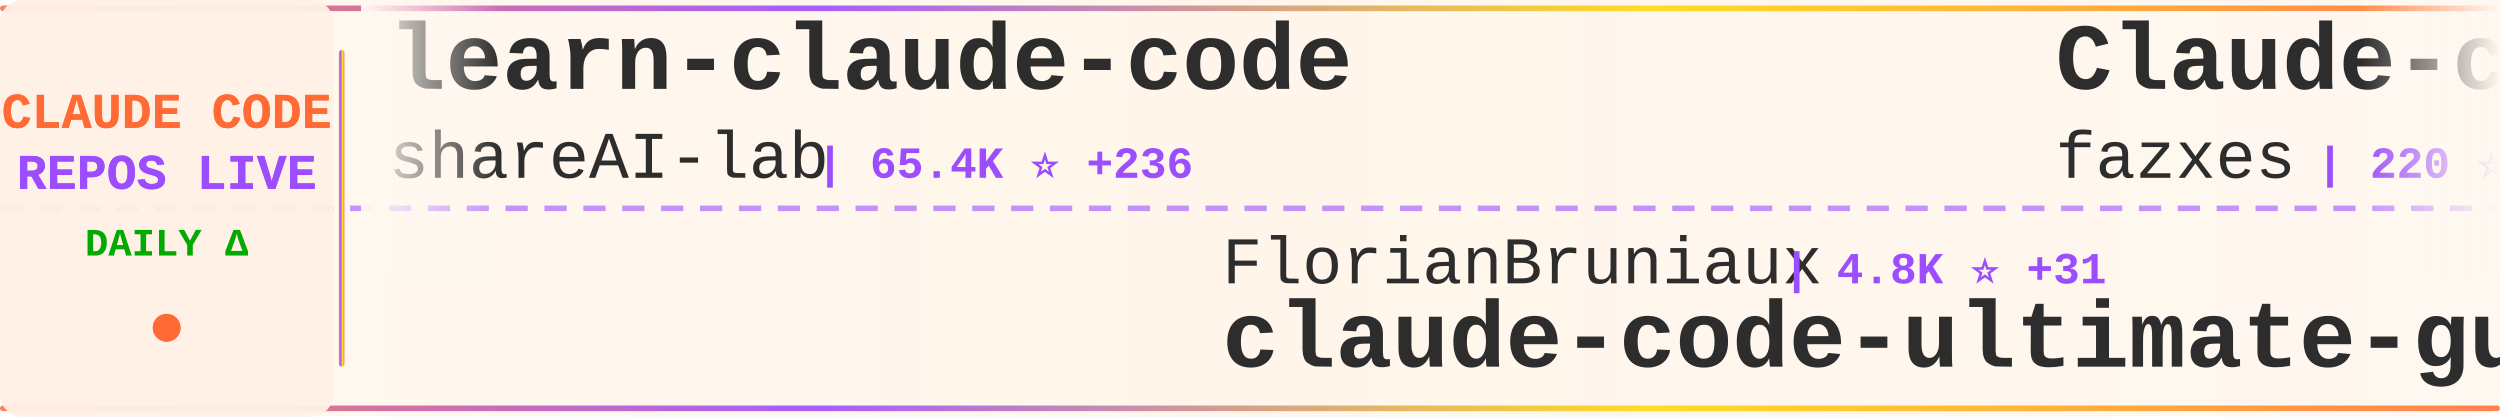
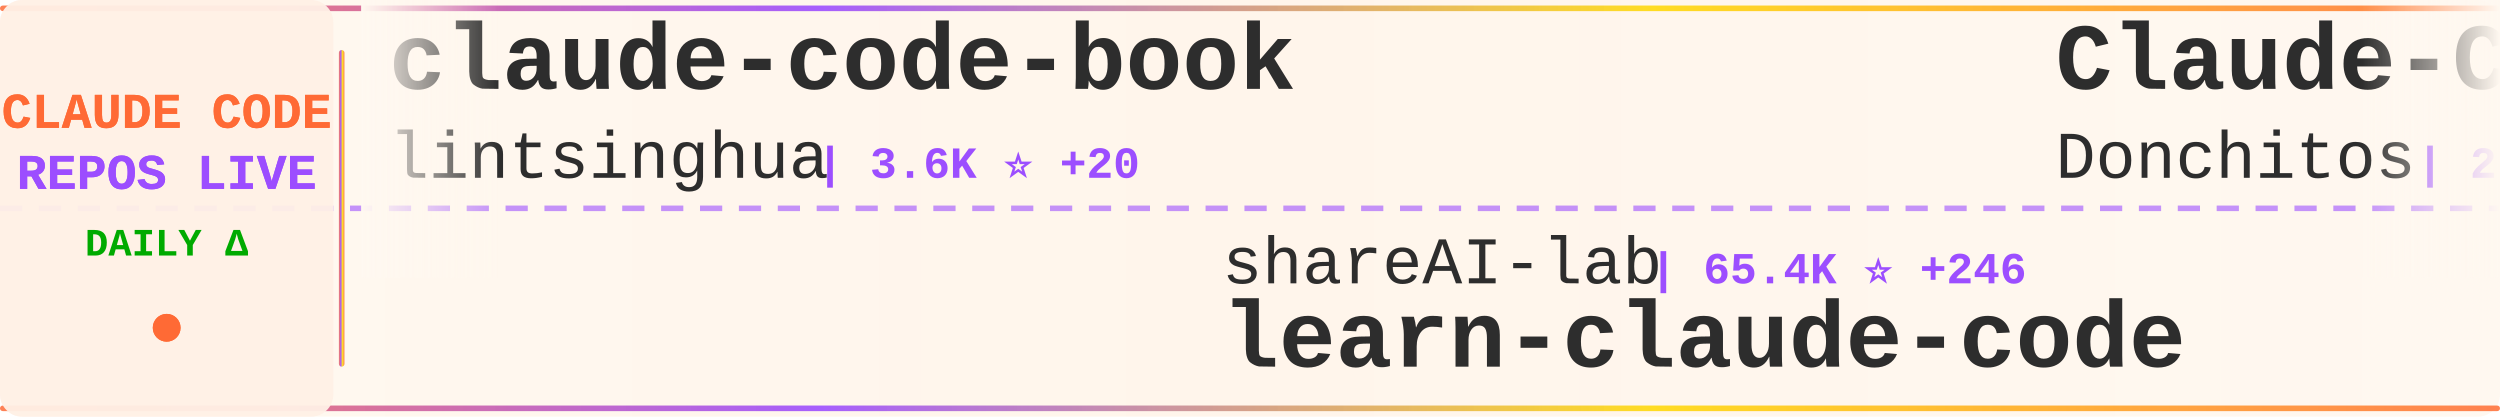
<svg xmlns="http://www.w3.org/2000/svg" width="900" height="150">
  <defs>
    <linearGradient id="tickerBg" x1="0%" y1="0%" x2="100%" y2="0%">
      <stop offset="0%" style="stop-color:#fff8f0;stop-opacity:0.98" />
      <stop offset="50%" style="stop-color:#fff5eb;stop-opacity:1" />
      <stop offset="100%" style="stop-color:#fff8f0;stop-opacity:0.98" />
    </linearGradient>
    <linearGradient id="borderGrad" x1="0%" y1="0%" x2="100%" y2="0%">
      <stop offset="0%" style="stop-color:#FF6B35;stop-opacity:0.85">
        <animate attributeName="stop-opacity" values="0.85;1;0.85" dur="2s" repeatCount="indefinite" />
      </stop>
      <stop offset="33%" style="stop-color:#9C4EFF;stop-opacity:0.9">
        <animate attributeName="stop-opacity" values="0.9;1;0.9" dur="2.2s" repeatCount="indefinite" />
      </stop>
      <stop offset="66%" style="stop-color:#FFD700;stop-opacity:0.85">
        <animate attributeName="stop-opacity" values="0.85;1;0.85" dur="1.8s" repeatCount="indefinite" />
      </stop>
      <stop offset="100%" style="stop-color:#FF6B35;stop-opacity:0.85">
        <animate attributeName="stop-opacity" values="0.85;1;0.85" dur="2s" repeatCount="indefinite" />
      </stop>
    </linearGradient>
    <filter id="textGlow">
      <feGaussianBlur stdDeviation="0.15" result="coloredBlur" />
      <feMerge>
        <feMergeNode in="coloredBlur" />
        <feMergeNode in="SourceGraphic" />
      </feMerge>
    </filter>
    <filter id="metricGlow">
      <feGaussianBlur stdDeviation="0.2" result="coloredBlur" />
      <feMerge>
        <feMergeNode in="coloredBlur" />
        <feMergeNode in="SourceGraphic" />
      </feMerge>
    </filter>
    <linearGradient id="leftFade" x1="0%" y1="0%" x2="100%" y2="0%">
      <stop offset="0%" style="stop-color:#fff8f0;stop-opacity:1" />
      <stop offset="100%" style="stop-color:#fff8f0;stop-opacity:0" />
    </linearGradient>
    <linearGradient id="rightFade" x1="0%" y1="0%" x2="100%" y2="0%">
      <stop offset="0%" style="stop-color:#fff8f0;stop-opacity:0" />
      <stop offset="100%" style="stop-color:#fff8f0;stop-opacity:1" />
    </linearGradient>
  </defs>
  <rect width="900" height="150" fill="url(#tickerBg)" rx="8" />
  <rect x="0" y="2" width="900" height="2" fill="url(#borderGrad)" rx="1" />
  <rect x="0" y="146" width="900" height="2" fill="url(#borderGrad)" rx="1" />
  <line x1="0" y1="75" x2="900" y2="75" stroke="#9C4EFF" stroke-width="2" stroke-dasharray="8 6" opacity="0.6" />
  <rect x="0" y="0" width="120" height="150" fill="#fff0e6" opacity="0.95" rx="8" />
  <text x="60" y="46" font-family="'Courier New', monospace" font-size="18" font-weight="bold" fill="#FF6B35" text-anchor="middle" filter="url(#textGlow)">
    CLAUDE CODE
  </text>
  <text x="60" y="68" font-family="'Courier New', monospace" font-size="18" font-weight="bold" fill="#9C4EFF" text-anchor="middle" filter="url(#textGlow)">
    REPOS LIVE
  </text>
  <text x="60" y="92" font-family="'Courier New', monospace" font-size="14" font-weight="bold" fill="#00aa00" text-anchor="middle">
    DAILY Δ
  </text>
  <circle cx="60" cy="118" r="5" fill="#FF6B35" filter="url(#metricGlow)">
    <animate attributeName="r" values="4;6;4" dur="1.5s" repeatCount="indefinite" />
    <animate attributeName="opacity" values="0.6;1;0.6" dur="1.5s" repeatCount="indefinite" />
  </circle>
  <rect x="122" y="18" width="2" height="114" fill="url(#borderGrad)" rx="1" />
  <clipPath id="tickerClip">
    <rect x="130" y="0" width="770" height="150" />
  </clipPath>
  <g clip-path="url(#tickerClip)">
    <g id="tickerItems">
      <animateTransform attributeName="transform" attributeType="XML" type="translate" from="0 0" to="-3000 0" dur="54s" repeatCount="indefinite" />
      <g transform="translate(0, 0)">
-         <text x="140" y="32" font-family="'Courier New', monospace" font-size="34" font-weight="bold" fill="#2d2d2d">learn-claude-code</text>
-         <text x="140" y="64" font-family="'Courier New', monospace" font-size="24" font-weight="normal" fill="#2d2d2d" opacity="1.0">shareAI-lab</text>
-         <text x="294" y="64" font-family="'Courier New', monospace" font-size="16" font-weight="bold" fill="#9C4EFF"> | 65.4K ⭐ +236</text>
+         <text x="140" y="32" font-family="'Courier New', monospace" font-size="34" font-weight="bold" fill="#2d2d2d">claude-code-book</text>
+         <text x="140" y="64" font-family="'Courier New', monospace" font-size="24" font-weight="normal" fill="#2d2d2d" opacity="1.0">lintsinghua</text>
+         <text x="294" y="64" font-family="'Courier New', monospace" font-size="16" font-weight="bold" fill="#9C4EFF"> | 3.6K ⭐ +20</text>
      </g>
      <g transform="translate(300, 0)">
-         <text x="140" y="102" font-family="'Courier New', monospace" font-size="24" font-weight="normal" fill="#2d2d2d" opacity="1.0">FlorianBruniaux</text>
-         <text x="342" y="102" font-family="'Courier New', monospace" font-size="16" font-weight="bold" fill="#9C4EFF"> | 4.8K ⭐ +31</text>
-         <text x="140" y="132" font-family="'Courier New', monospace" font-size="34" font-weight="bold" fill="#2d2d2d">claude-code-ultimate-gui...</text>
+         <text x="140" y="102" font-family="'Courier New', monospace" font-size="24" font-weight="normal" fill="#2d2d2d" opacity="1.0">shareAI-lab</text>
+         <text x="294" y="102" font-family="'Courier New', monospace" font-size="16" font-weight="bold" fill="#9C4EFF"> | 65.4K ⭐ +246</text>
+         <text x="140" y="132" font-family="'Courier New', monospace" font-size="34" font-weight="bold" fill="#2d2d2d">learn-claude-code</text>
      </g>
      <g transform="translate(600, 0)">
-         <text x="140" y="32" font-family="'Courier New', monospace" font-size="34" font-weight="bold" fill="#2d2d2d">Claude-code</text>
-         <text x="140" y="64" font-family="'Courier New', monospace" font-size="24" font-weight="normal" fill="#2d2d2d" opacity="1.0">fazxes</text>
-         <text x="234" y="64" font-family="'Courier New', monospace" font-size="16" font-weight="bold" fill="#9C4EFF"> | 220 ⭐</text>
+         <text x="140" y="32" font-family="'Courier New', monospace" font-size="34" font-weight="bold" fill="#2d2d2d">Claude-Code-Game-Studios</text>
+         <text x="140" y="64" font-family="'Courier New', monospace" font-size="24" font-weight="normal" fill="#2d2d2d" opacity="1.0">Donchitos</text>
+         <text x="270" y="64" font-family="'Courier New', monospace" font-size="16" font-weight="bold" fill="#9C4EFF"> | 21.2K ⭐ +81</text>
      </g>
      <g transform="translate(900, 0)">
-         <text x="140" y="102" font-family="'Courier New', monospace" font-size="24" font-weight="normal" fill="#2d2d2d" opacity="1.0">ghuntley</text>
-         <text x="258" y="102" font-family="'Courier New', monospace" font-size="16" font-weight="bold" fill="#9C4EFF"> | 980 ⭐</text>
-         <text x="140" y="132" font-family="'Courier New', monospace" font-size="34" font-weight="bold" fill="#2d2d2d">claude-code-source-code-...</text>
+         <text x="140" y="102" font-family="'Courier New', monospace" font-size="24" font-weight="normal" fill="#2d2d2d" opacity="1.0">jqueryscript</text>
+         <text x="306" y="102" font-family="'Courier New', monospace" font-size="16" font-weight="bold" fill="#9C4EFF"> | 412 ⭐ +1</text>
+         <text x="140" y="132" font-family="'Courier New', monospace" font-size="34" font-weight="bold" fill="#2d2d2d">awesome-claude-code</text>
      </g>
      <g transform="translate(1200, 0)">
-         <text x="140" y="32" font-family="'Courier New', monospace" font-size="34" font-weight="bold" fill="#2d2d2d">claude-code-workflows</text>
-         <text x="140" y="64" font-family="'Courier New', monospace" font-size="24" font-weight="normal" fill="#2d2d2d" opacity="1.0">OneRedOak</text>
-         <text x="270" y="64" font-family="'Courier New', monospace" font-size="16" font-weight="bold" fill="#9C4EFF"> | 3.8K ⭐ +2</text>
+         <text x="140" y="32" font-family="'Courier New', monospace" font-size="34" font-weight="bold" fill="#2d2d2d">claude-code-transcripts</text>
+         <text x="140" y="64" font-family="'Courier New', monospace" font-size="24" font-weight="normal" fill="#2d2d2d" opacity="1.0">simonw</text>
+         <text x="234" y="64" font-family="'Courier New', monospace" font-size="16" font-weight="bold" fill="#9C4EFF"> | 1.6K ⭐ +3</text>
      </g>
      <g transform="translate(1500, 0)">
-         <text x="140" y="102" font-family="'Courier New', monospace" font-size="24" font-weight="normal" fill="#2d2d2d" opacity="1.0">RichardAtCT</text>
-         <text x="294" y="102" font-family="'Courier New', monospace" font-size="16" font-weight="bold" fill="#9C4EFF"> | 2.7K ⭐ +4</text>
-         <text x="140" y="132" font-family="'Courier New', monospace" font-size="34" font-weight="bold" fill="#2d2d2d">claude-code-telegram</text>
+         <text x="140" y="102" font-family="'Courier New', monospace" font-size="24" font-weight="normal" fill="#2d2d2d" opacity="1.0">frankbria</text>
+         <text x="270" y="102" font-family="'Courier New', monospace" font-size="16" font-weight="bold" fill="#9C4EFF"> | 9.3K ⭐ +9</text>
+         <text x="140" y="132" font-family="'Courier New', monospace" font-size="34" font-weight="bold" fill="#2d2d2d">ralph-claude-code</text>
      </g>
      <g transform="translate(1800, 0)">
-         <text x="140" y="32" font-family="'Courier New', monospace" font-size="34" font-weight="bold" fill="#2d2d2d">claude-code-spec-workflo...</text>
-         <text x="140" y="64" font-family="'Courier New', monospace" font-size="24" font-weight="normal" fill="#2d2d2d" opacity="1.0">Pimzino</text>
-         <text x="246" y="64" font-family="'Courier New', monospace" font-size="16" font-weight="bold" fill="#9C4EFF"> | 3.8K ⭐ +2</text>
+         <text x="140" y="32" font-family="'Courier New', monospace" font-size="34" font-weight="bold" fill="#2d2d2d">awesome-claude-code-suba...</text>
+         <text x="140" y="64" font-family="'Courier New', monospace" font-size="24" font-weight="normal" fill="#2d2d2d" opacity="1.0">VoltAgent</text>
+         <text x="270" y="64" font-family="'Courier New', monospace" font-size="16" font-weight="bold" fill="#9C4EFF"> | 21.4K ⭐ +68</text>
      </g>
      <g transform="translate(2100, 0)">
-         <text x="140" y="102" font-family="'Courier New', monospace" font-size="24" font-weight="normal" fill="#2d2d2d" opacity="1.0">Windy3f3f3f3f</text>
-         <text x="318" y="102" font-family="'Courier New', monospace" font-size="16" font-weight="bold" fill="#9C4EFF"> | 2.6K ⭐ +13</text>
-         <text x="140" y="132" font-family="'Courier New', monospace" font-size="34" font-weight="bold" fill="#2d2d2d">how-claude-code-works</text>
+         <text x="140" y="102" font-family="'Courier New', monospace" font-size="24" font-weight="normal" fill="#2d2d2d" opacity="1.0">777genius</text>
+         <text x="270" y="102" font-family="'Courier New', monospace" font-size="16" font-weight="bold" fill="#9C4EFF"> | 914 ⭐</text>
+         <text x="140" y="132" font-family="'Courier New', monospace" font-size="34" font-weight="bold" fill="#2d2d2d">claude-code-source-code</text>
      </g>
      <g transform="translate(2400, 0)">
-         <text x="140" y="32" font-family="'Courier New', monospace" font-size="34" font-weight="bold" fill="#2d2d2d">my-claude-code-setup</text>
-         <text x="140" y="64" font-family="'Courier New', monospace" font-size="24" font-weight="normal" fill="#2d2d2d" opacity="1.0">centminmod</text>
-         <text x="282" y="64" font-family="'Courier New', monospace" font-size="16" font-weight="bold" fill="#9C4EFF"> | 2.4K ⭐ +3</text>
+         <text x="140" y="32" font-family="'Courier New', monospace" font-size="34" font-weight="bold" fill="#2d2d2d">claude-code-webui</text>
+         <text x="140" y="64" font-family="'Courier New', monospace" font-size="24" font-weight="normal" fill="#2d2d2d" opacity="1.0">sugyan</text>
+         <text x="234" y="64" font-family="'Courier New', monospace" font-size="16" font-weight="bold" fill="#9C4EFF"> | 1.1K ⭐ +3</text>
      </g>
      <g transform="translate(2700, 0)">
-         <text x="140" y="102" font-family="'Courier New', monospace" font-size="24" font-weight="normal" fill="#2d2d2d" opacity="1.0">sugyan</text>
-         <text x="234" y="102" font-family="'Courier New', monospace" font-size="16" font-weight="bold" fill="#9C4EFF"> | 1.1K ⭐ +3</text>
-         <text x="140" y="132" font-family="'Courier New', monospace" font-size="34" font-weight="bold" fill="#2d2d2d">claude-code-webui</text>
+         <text x="140" y="102" font-family="'Courier New', monospace" font-size="24" font-weight="normal" fill="#2d2d2d" opacity="1.0">sickn33</text>
+         <text x="246" y="102" font-family="'Courier New', monospace" font-size="16" font-weight="bold" fill="#9C4EFF"> | 40.1K ⭐ +114</text>
+         <text x="140" y="132" font-family="'Courier New', monospace" font-size="34" font-weight="bold" fill="#2d2d2d">antigravity-awesome-skil...</text>
      </g>
      <g transform="translate(3000, 0)">
-         <text x="140" y="32" font-family="'Courier New', monospace" font-size="34" font-weight="bold" fill="#2d2d2d">learn-claude-code</text>
-         <text x="140" y="64" font-family="'Courier New', monospace" font-size="24" font-weight="normal" fill="#2d2d2d" opacity="1.0">shareAI-lab</text>
-         <text x="294" y="64" font-family="'Courier New', monospace" font-size="16" font-weight="bold" fill="#9C4EFF"> | 65.4K ⭐ +236</text>
+         <text x="140" y="32" font-family="'Courier New', monospace" font-size="34" font-weight="bold" fill="#2d2d2d">claude-code-book</text>
+         <text x="140" y="64" font-family="'Courier New', monospace" font-size="24" font-weight="normal" fill="#2d2d2d" opacity="1.0">lintsinghua</text>
+         <text x="294" y="64" font-family="'Courier New', monospace" font-size="16" font-weight="bold" fill="#9C4EFF"> | 3.6K ⭐ +20</text>
      </g>
      <g transform="translate(3300, 0)">
-         <text x="140" y="102" font-family="'Courier New', monospace" font-size="24" font-weight="normal" fill="#2d2d2d" opacity="1.0">FlorianBruniaux</text>
-         <text x="342" y="102" font-family="'Courier New', monospace" font-size="16" font-weight="bold" fill="#9C4EFF"> | 4.8K ⭐ +31</text>
-         <text x="140" y="132" font-family="'Courier New', monospace" font-size="34" font-weight="bold" fill="#2d2d2d">claude-code-ultimate-gui...</text>
+         <text x="140" y="102" font-family="'Courier New', monospace" font-size="24" font-weight="normal" fill="#2d2d2d" opacity="1.0">shareAI-lab</text>
+         <text x="294" y="102" font-family="'Courier New', monospace" font-size="16" font-weight="bold" fill="#9C4EFF"> | 65.4K ⭐ +246</text>
+         <text x="140" y="132" font-family="'Courier New', monospace" font-size="34" font-weight="bold" fill="#2d2d2d">learn-claude-code</text>
      </g>
      <g transform="translate(3600, 0)">
-         <text x="140" y="32" font-family="'Courier New', monospace" font-size="34" font-weight="bold" fill="#2d2d2d">Claude-code</text>
-         <text x="140" y="64" font-family="'Courier New', monospace" font-size="24" font-weight="normal" fill="#2d2d2d" opacity="1.0">fazxes</text>
-         <text x="234" y="64" font-family="'Courier New', monospace" font-size="16" font-weight="bold" fill="#9C4EFF"> | 220 ⭐</text>
+         <text x="140" y="32" font-family="'Courier New', monospace" font-size="34" font-weight="bold" fill="#2d2d2d">Claude-Code-Game-Studios</text>
+         <text x="140" y="64" font-family="'Courier New', monospace" font-size="24" font-weight="normal" fill="#2d2d2d" opacity="1.0">Donchitos</text>
+         <text x="270" y="64" font-family="'Courier New', monospace" font-size="16" font-weight="bold" fill="#9C4EFF"> | 21.2K ⭐ +81</text>
      </g>
      <g transform="translate(3900, 0)">
-         <text x="140" y="102" font-family="'Courier New', monospace" font-size="24" font-weight="normal" fill="#2d2d2d" opacity="1.0">ghuntley</text>
-         <text x="258" y="102" font-family="'Courier New', monospace" font-size="16" font-weight="bold" fill="#9C4EFF"> | 980 ⭐</text>
-         <text x="140" y="132" font-family="'Courier New', monospace" font-size="34" font-weight="bold" fill="#2d2d2d">claude-code-source-code-...</text>
+         <text x="140" y="102" font-family="'Courier New', monospace" font-size="24" font-weight="normal" fill="#2d2d2d" opacity="1.0">jqueryscript</text>
+         <text x="306" y="102" font-family="'Courier New', monospace" font-size="16" font-weight="bold" fill="#9C4EFF"> | 412 ⭐ +1</text>
+         <text x="140" y="132" font-family="'Courier New', monospace" font-size="34" font-weight="bold" fill="#2d2d2d">awesome-claude-code</text>
      </g>
    </g>
  </g>
  <rect x="130" y="0" width="50" height="100" fill="url(#leftFade)" />
  <rect x="850" y="0" width="50" height="100" fill="url(#rightFade)" />
</svg>
